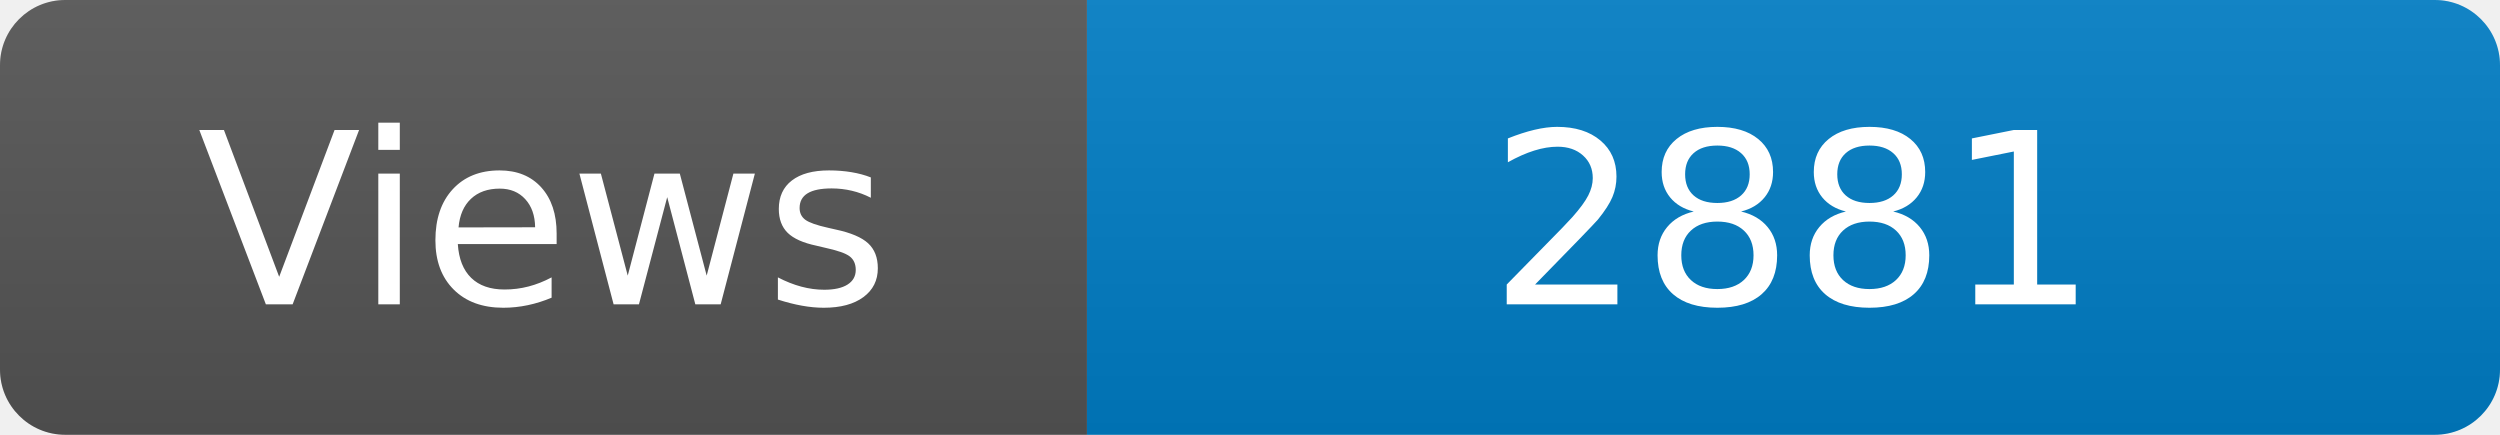
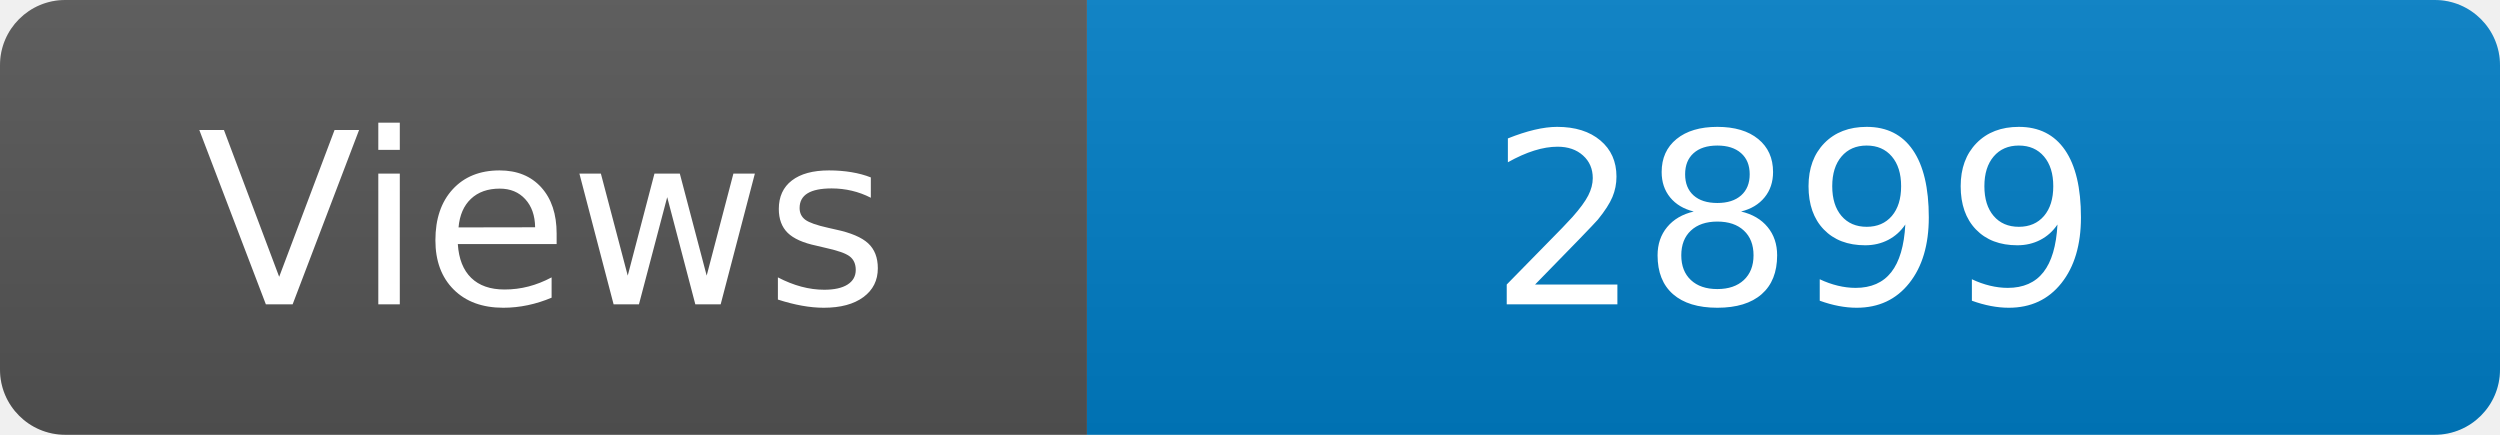
<svg xmlns="http://www.w3.org/2000/svg" width="115" height="20" role="img" aria-label="Maintained?: yes">
  <linearGradient id="s" x2="0" y2="100%">
    <stop offset="0" stop-color="#bbb" stop-opacity=".1" />
    <stop offset="1" stop-opacity=".1" />
  </linearGradient>
  <clipPath id="r">
    <rect width="115" height="20" rx="3" fill="#fff" />
  </clipPath>
  <g clip-path="url(#r)">
    <rect width="50" height="20" fill="#555" />
    <rect x="50" width="160" height="20" fill="#007ec6" />
    <rect width="115" height="20" fill="url(#s)" />
  </g>
  <g fill="#fff" text-anchor="middle" font-family="Verdana,Geneva,DejaVu Sans,sans-serif" font-size="110">
    <text x="250" y="140" transform="scale(.1)" fill="#fff">Views</text>
-     <text x="825" y="140" transform="scale(.1)" fill="#fff">2881</text>
+     <text x="825" y="140" transform="scale(.1)" fill="#fff">2899</text>
  </g>
</svg>
